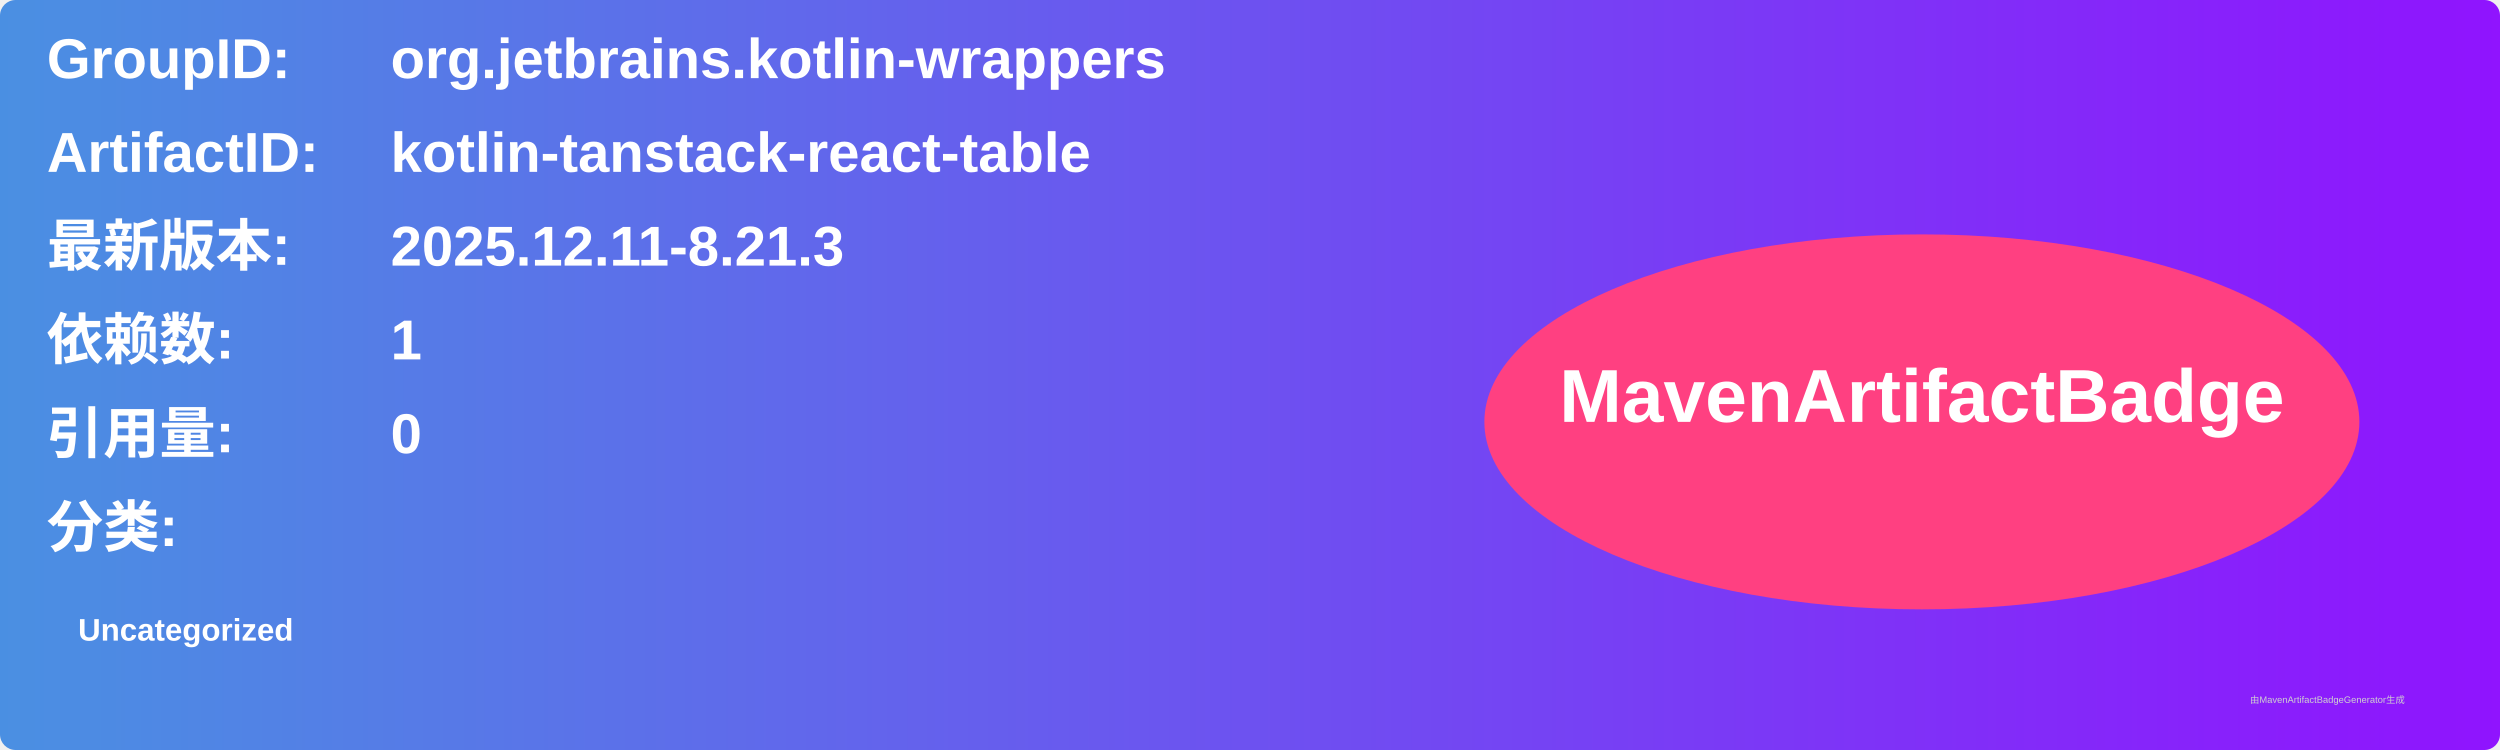
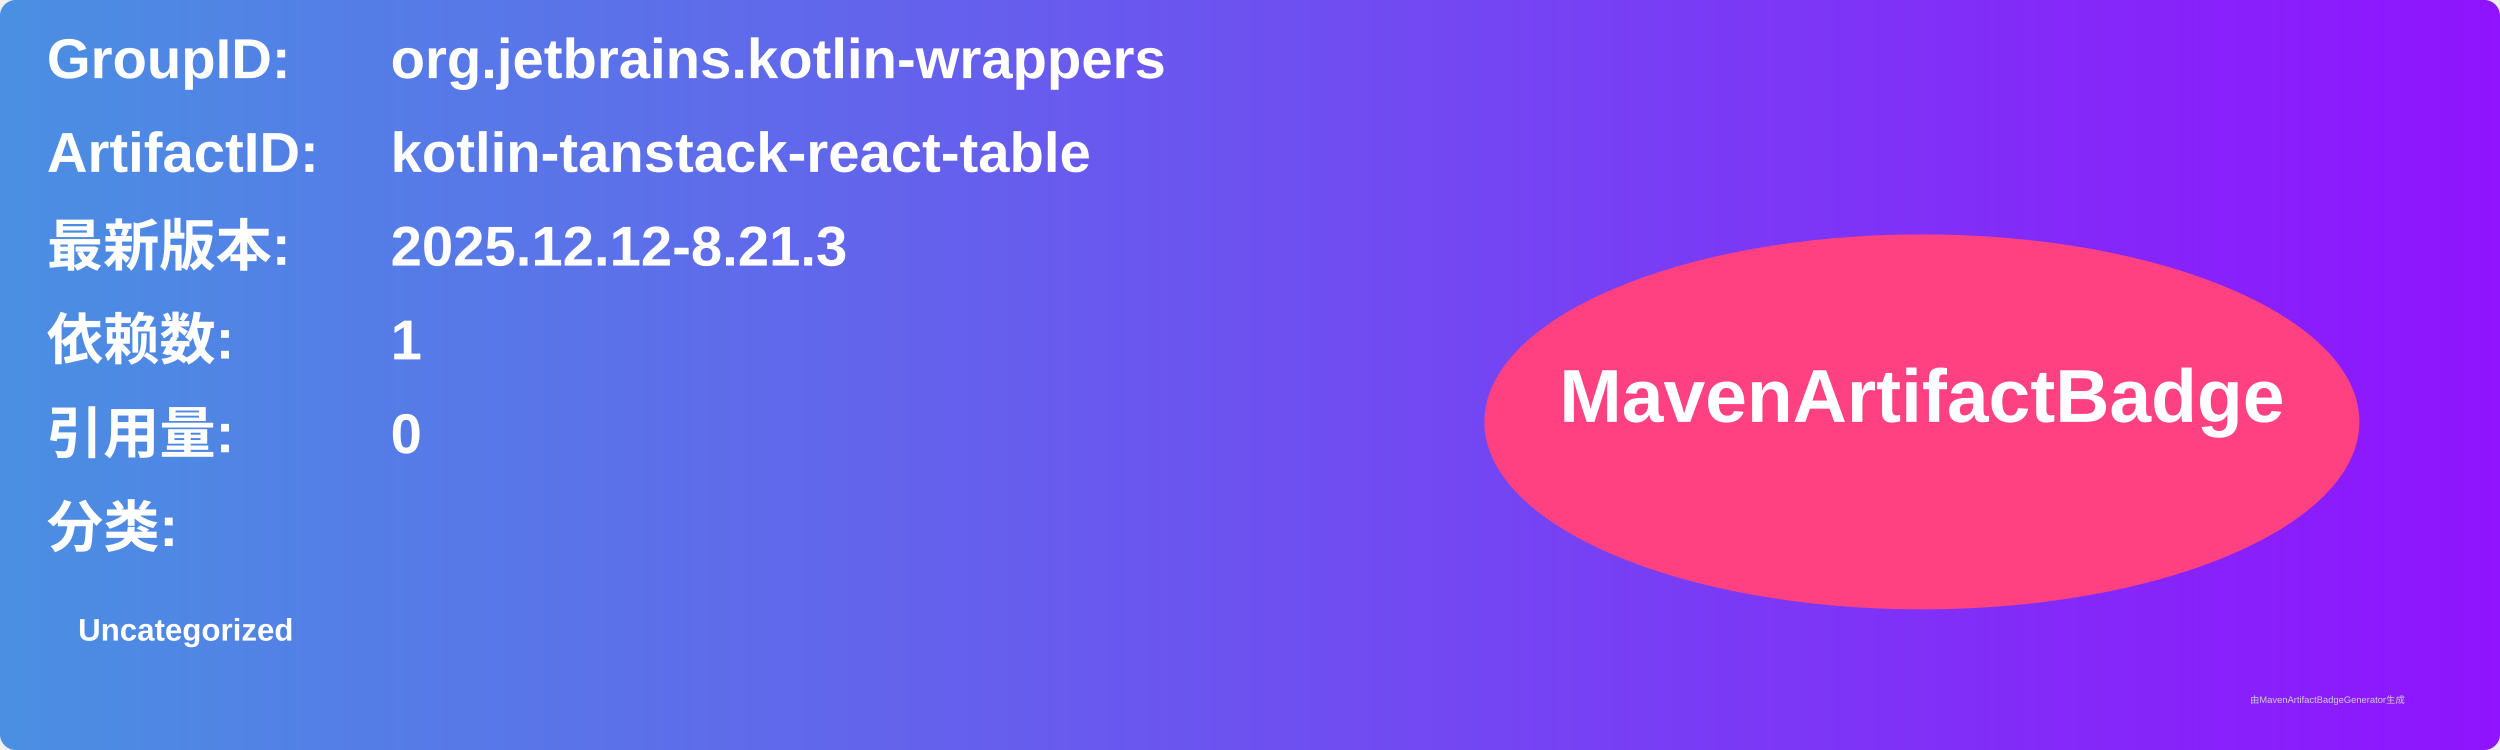
<svg xmlns="http://www.w3.org/2000/svg" width="800" height="240" viewBox="0 0 800 240">
  <linearGradient id="grad" x1="0%" y1="0%" x2="100%" y2="0%">
    <stop offset="0%" stop-color="#4a90e2" />
    <stop offset="100%" stop-color="#9013fe" />
  </linearGradient>
  <rect width="100%" height="100%" rx="5" ry="5" fill="url(#grad)" />
  <g transform="translate(15, 15)">
    <text x="0" y="10" font-family="Arial" font-size="18" fill="white" font-weight="bold" width="260">GroupID:</text>
    <text x="110" y="10" font-family="Arial" font-size="18" fill="white" font-weight="bold" width="460">org.jetbrains.kotlin-wrappers</text>
    <text x="0" y="40" font-family="Arial" font-size="18" fill="white" font-weight="bold" width="260">ArtifactID:</text>
    <text x="110" y="40" font-family="Arial" font-size="18" fill="white" font-weight="bold" width="460">kotlin-tanstack-react-table</text>
    <text x="0" y="70" font-family="Arial" font-size="18" fill="white" font-weight="bold">最新版本:</text>
    <text x="110" y="70" font-family="Arial" font-size="18" fill="white" font-weight="bold">
-       <tspan font-weight="bold">2025.12.11-8.21.3</tspan>
+       <tspan font-weight="bold">2025.12.12-8.21.3</tspan>
    </text>
    <text x="0" y="100" font-family="Arial" font-size="18" fill="white" font-weight="bold">依赖数: </text>
    <text x="110" y="100" font-family="Arial" font-size="18" fill="white">
      <tspan font-weight="bold">1</tspan>
    </text>
    <text x="0" y="130" font-family="Arial" font-size="18" fill="white" font-weight="bold">引用量: </text>
    <text x="110" y="130" font-family="Arial" font-size="18" fill="white">
      <tspan font-weight="bold">0</tspan>
    </text>
    <text x="0" y="160" font-family="Arial" font-size="18" fill="white" font-weight="bold">分类:</text>
    <text x="10" y="190" font-family="Arial" font-size="10" fill="white">
      <tspan font-weight="bold">Uncategorized</tspan>
    </text>
    <ellipse cx="600" cy="120" rx="140" ry="60" fill="#ff4081" />
    <text x="600" y="120" text-anchor="middle" font-family="Arial" font-size="24" fill="white" font-weight="bold">MavenArtifactBadge</text>
  </g>
  <text x="720" y="225" font-family="Arial" font-size="3" fill="#d0d0d0">由MavenArtifactBadgeGenerator生成</text>
</svg>
